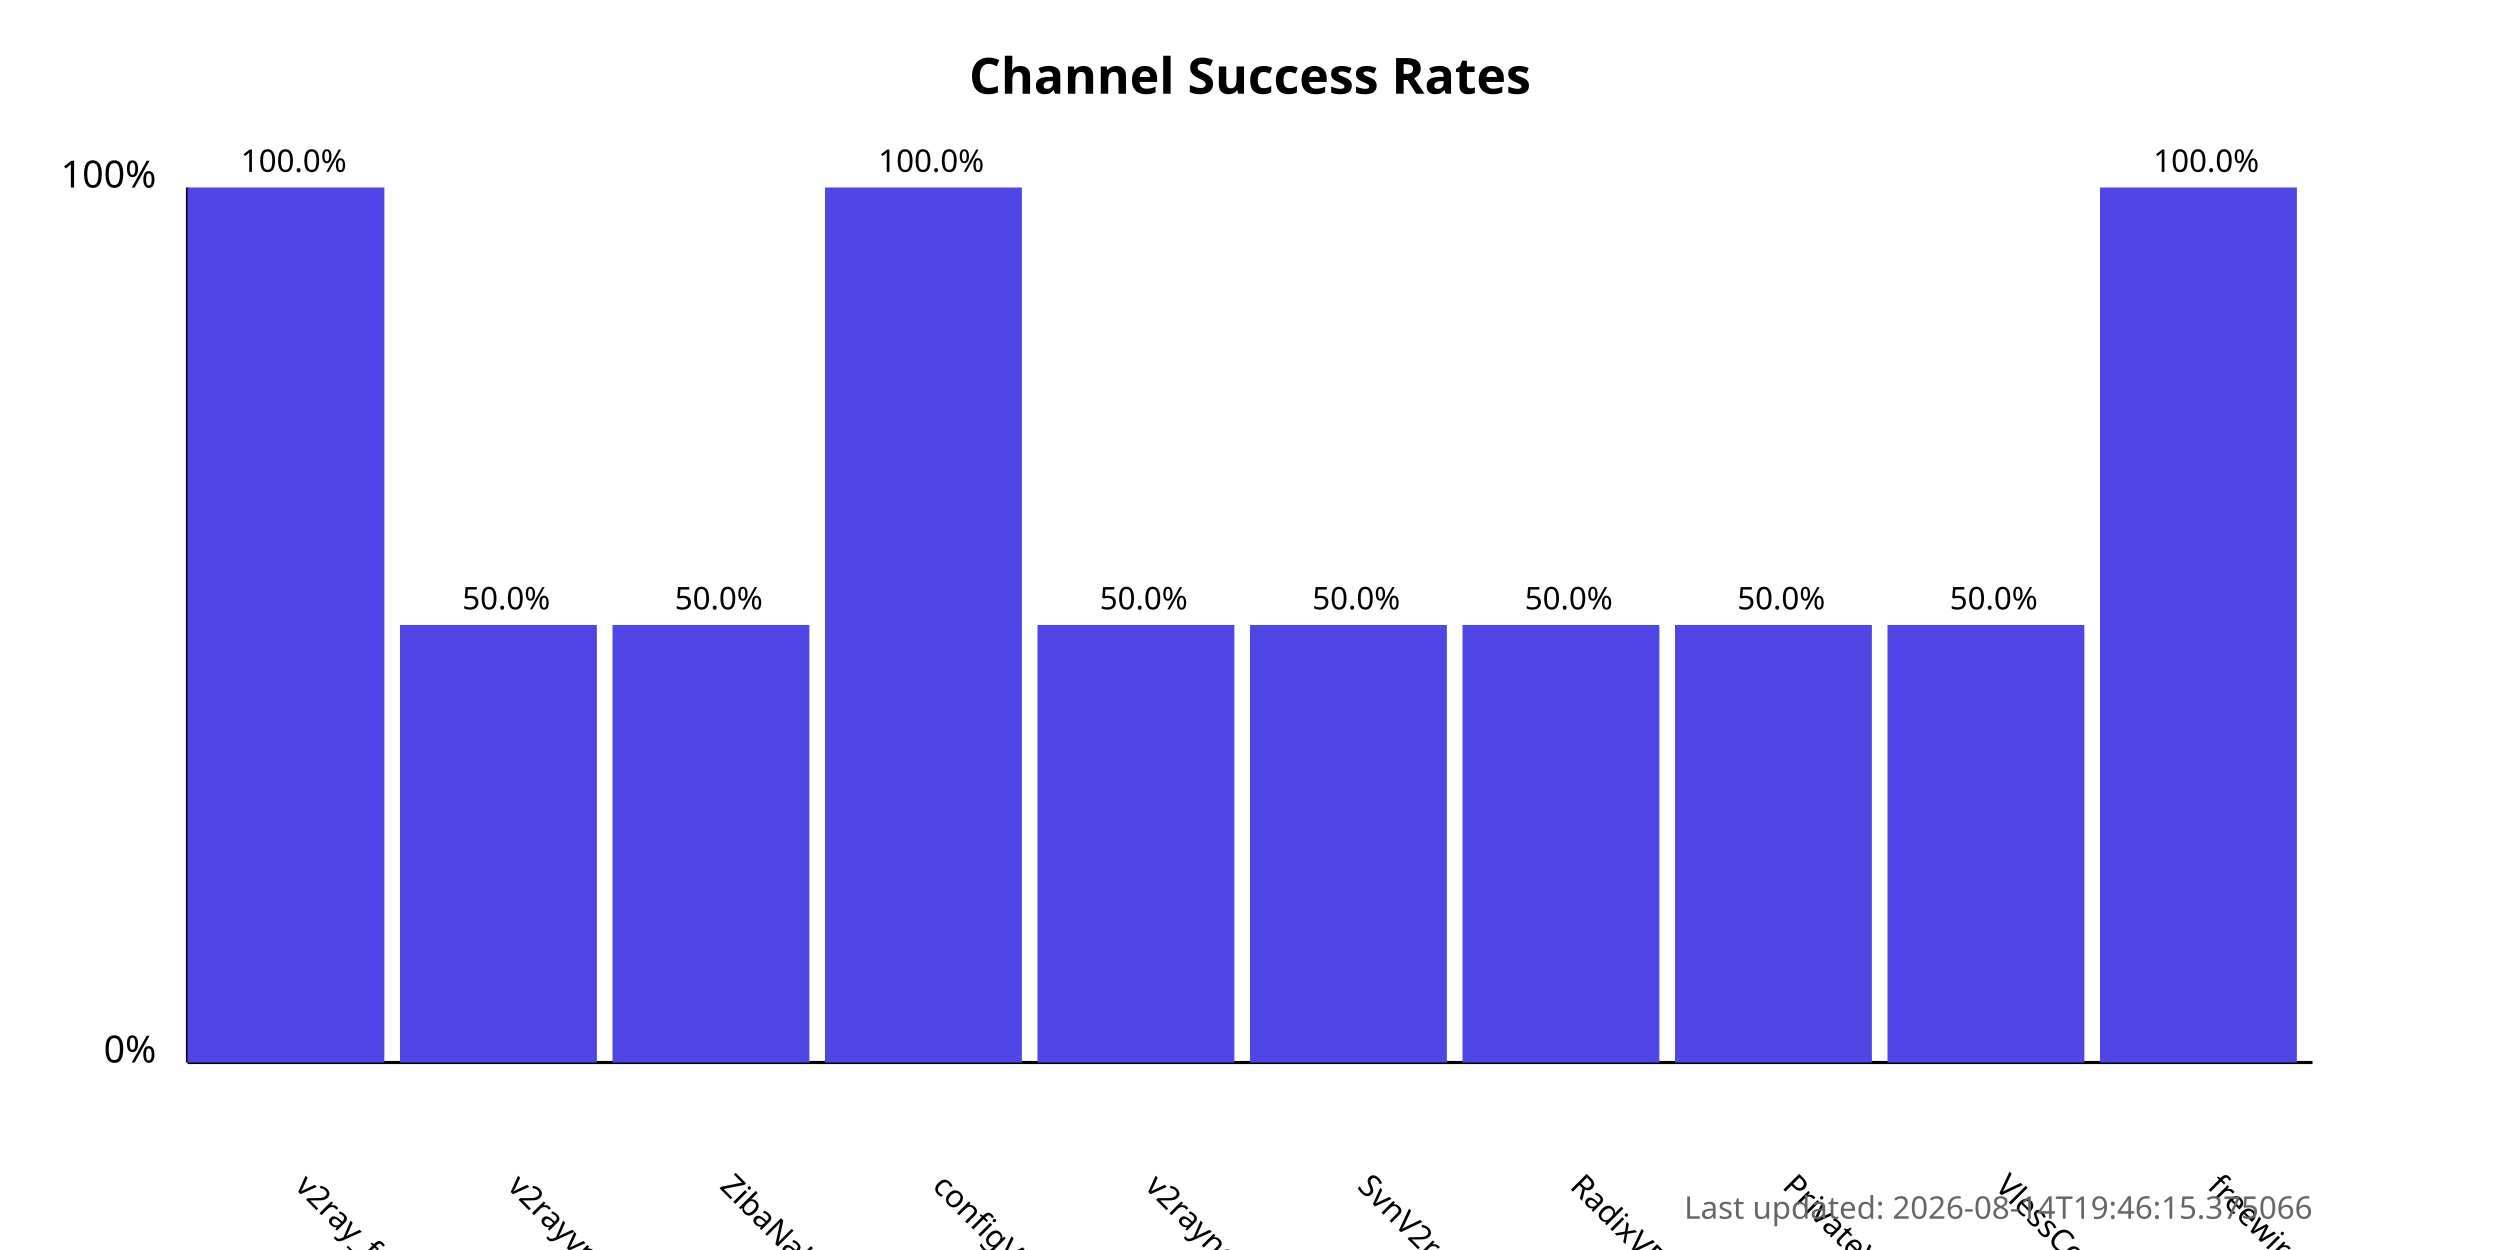
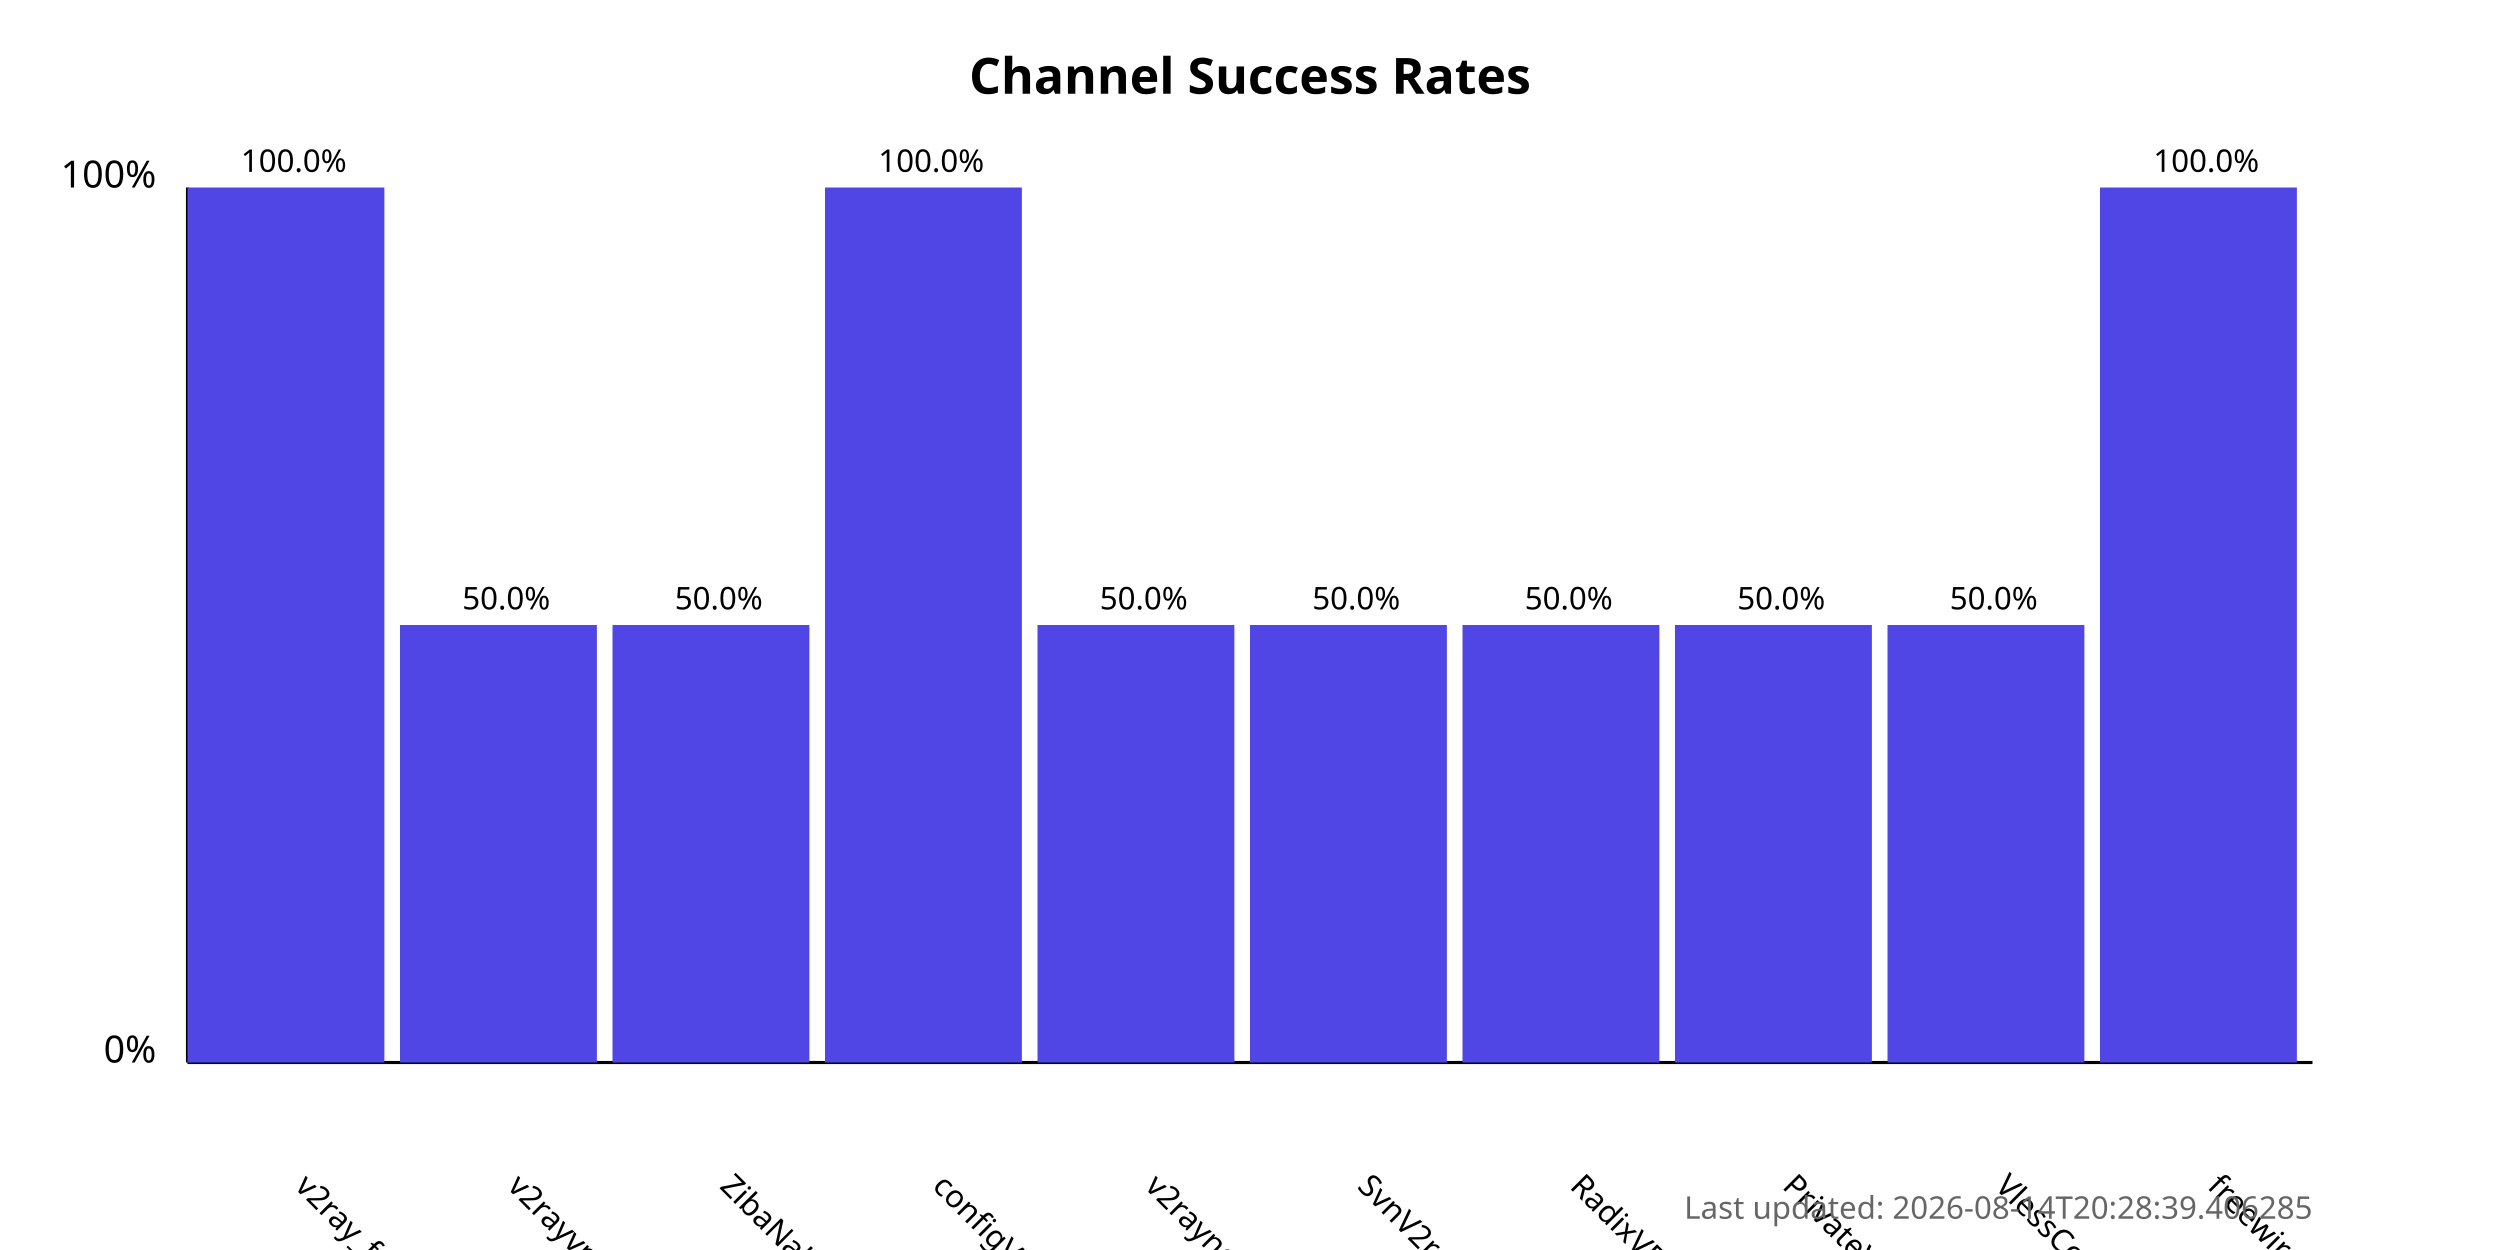
<svg xmlns="http://www.w3.org/2000/svg" width="800" height="400">
  <style>
            .chart-title { font: bold 16px sans-serif; }
            .axis-label { font: 12px sans-serif; }
            .tick-label { font: 10px sans-serif; }
            .bar { fill: #4f46e5; }
            .bar:hover { fill: #6366f1; }
            .timestamp { font: 10px sans-serif; fill: #666; }
        </style>
  <text x="400.0" y="30" text-anchor="middle" class="chart-title">
            Channel Success Rates
        </text>
  <line x1="60" y1="340" x2="60" y2="60" stroke="black" stroke-width="1" />
  <line x1="60" y1="340" x2="740" y2="340" stroke="black" stroke-width="1" />
  <text x="50" y="340" text-anchor="end" class="axis-label">0%</text>
  <text x="50" y="60" text-anchor="end" class="axis-label">100%</text>
  <g>
    <rect x="60" y="60.0" width="63.0" height="280.0" class="bar" />
    <text x="94.0" y="380" transform="rotate(45, 94.0, 380)" text-anchor="start" class="tick-label">
                v2ray_free_conf
            </text>
    <text x="94.0" y="55.0" text-anchor="middle" class="tick-label">
                100.0%
            </text>
  </g>
  <g>
    <rect x="128.0" y="200.0" width="63.0" height="140.0" class="bar" />
    <text x="162.0" y="380" transform="rotate(45, 162.0, 380)" text-anchor="start" class="tick-label">
                v2rayvpno
            </text>
    <text x="162.0" y="195.0" text-anchor="middle" class="tick-label">
                50.0%
            </text>
  </g>
  <g>
    <rect x="196.0" y="200.0" width="63.0" height="140.0" class="bar" />
    <text x="230.0" y="380" transform="rotate(45, 230.0, 380)" text-anchor="start" class="tick-label">
                ZibaNabz
            </text>
    <text x="230.0" y="195.0" text-anchor="middle" class="tick-label">
                50.0%
            </text>
  </g>
  <g>
    <rect x="264.0" y="60.0" width="63.0" height="280.0" class="bar" />
    <text x="298.0" y="380" transform="rotate(45, 298.0, 380)" text-anchor="start" class="tick-label">
                configV2rayForFree
            </text>
    <text x="298.0" y="55.0" text-anchor="middle" class="tick-label">
                100.0%
            </text>
  </g>
  <g>
    <rect x="332.0" y="200.0" width="63.0" height="140.0" class="bar" />
    <text x="366.0" y="380" transform="rotate(45, 366.0, 380)" text-anchor="start" class="tick-label">
                v2rayngvpn
            </text>
    <text x="366.0" y="195.0" text-anchor="middle" class="tick-label">
                50.0%
            </text>
  </g>
  <g>
    <rect x="400.0" y="200.0" width="63.0" height="140.0" class="bar" />
    <text x="434.0" y="380" transform="rotate(45, 434.0, 380)" text-anchor="start" class="tick-label">
                SvnV2ray
            </text>
    <text x="434.0" y="195.0" text-anchor="middle" class="tick-label">
                50.0%
            </text>
  </g>
  <g>
    <rect x="468.0" y="200.0" width="63.0" height="140.0" class="bar" />
    <text x="502.0" y="380" transform="rotate(45, 502.0, 380)" text-anchor="start" class="tick-label">
                RadixVPN
            </text>
    <text x="502.0" y="195.0" text-anchor="middle" class="tick-label">
                50.0%
            </text>
  </g>
  <g>
    <rect x="536.0" y="200.0" width="63.0" height="140.0" class="bar" />
    <text x="570.0" y="380" transform="rotate(45, 570.0, 380)" text-anchor="start" class="tick-label">
                PrivateVPNs
            </text>
    <text x="570.0" y="195.0" text-anchor="middle" class="tick-label">
                50.0%
            </text>
  </g>
  <g>
    <rect x="604.0" y="200.0" width="63.0" height="140.0" class="bar" />
    <text x="638.0" y="380" transform="rotate(45, 638.0, 380)" text-anchor="start" class="tick-label">
                VlessConfig
            </text>
    <text x="638.0" y="195.0" text-anchor="middle" class="tick-label">
                50.0%
            </text>
  </g>
  <g>
    <rect x="672.0" y="60.0" width="63.0" height="280.0" class="bar" />
    <text x="706.0" y="380" transform="rotate(45, 706.0, 380)" text-anchor="start" class="tick-label">
                freewireguard
            </text>
    <text x="706.0" y="55.0" text-anchor="middle" class="tick-label">
                100.0%
            </text>
  </g>
  <text x="740" y="390" text-anchor="end" class="timestamp">
-             Last updated: 2026-08-14T19:46:15.375066
+             Last updated: 2026-08-14T20:28:39.406285
        </text>
</svg>
